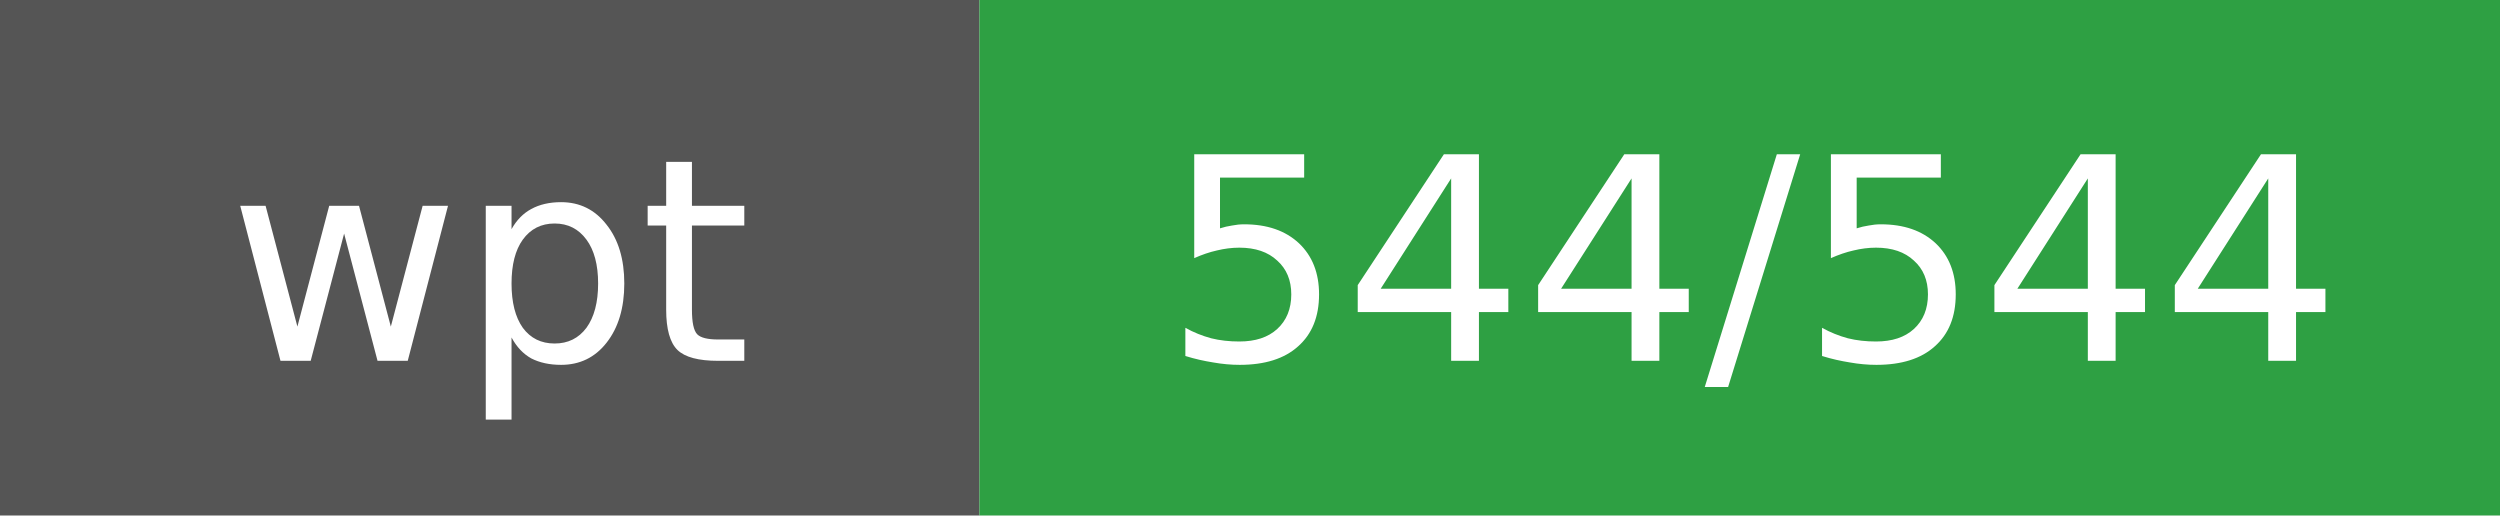
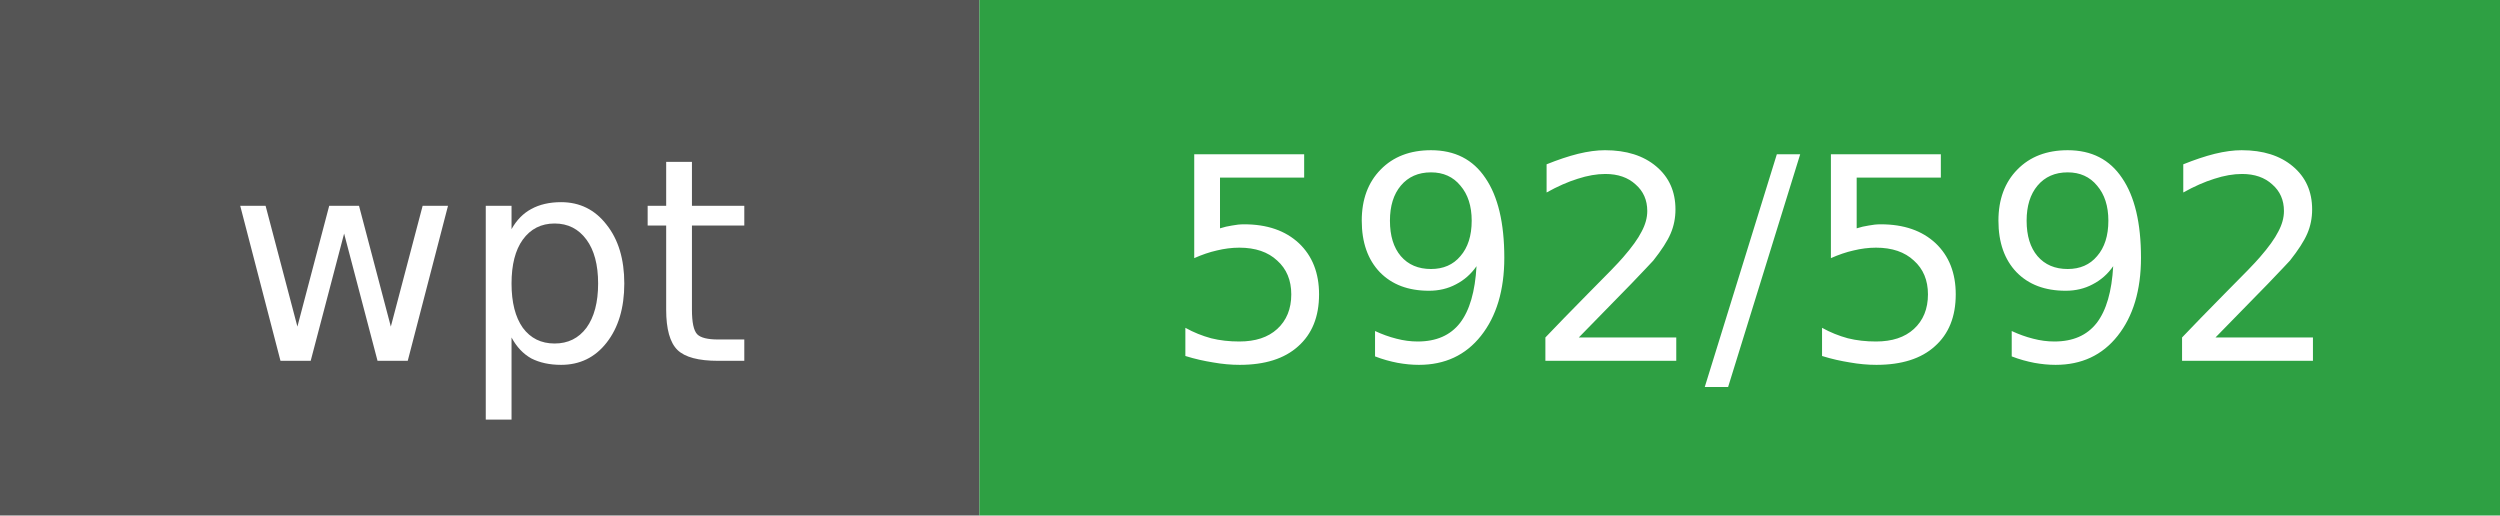
- <svg xmlns="http://www.w3.org/2000/svg" width="97" height="20" viewBox="0 0 97 20" role="img" aria-label="wpt: 544/544">
+ <svg xmlns="http://www.w3.org/2000/svg" width="97" height="20" viewBox="0 0 97 20" role="img" aria-label="wpt: 592/592">
  <rect width="38" height="20" fill="#555555" />
  <rect x="38" width="59" height="20" fill="#2ea043" />
  <g fill="#ffffff" text-anchor="middle" font-family="DejaVu Sans, Verdana, sans-serif" font-size="11">
    <text x="19" y="14">wpt</text>
-     <text x="68" y="14">544/544</text>
+     <text x="68" y="14">592/592</text>
  </g>
</svg>
